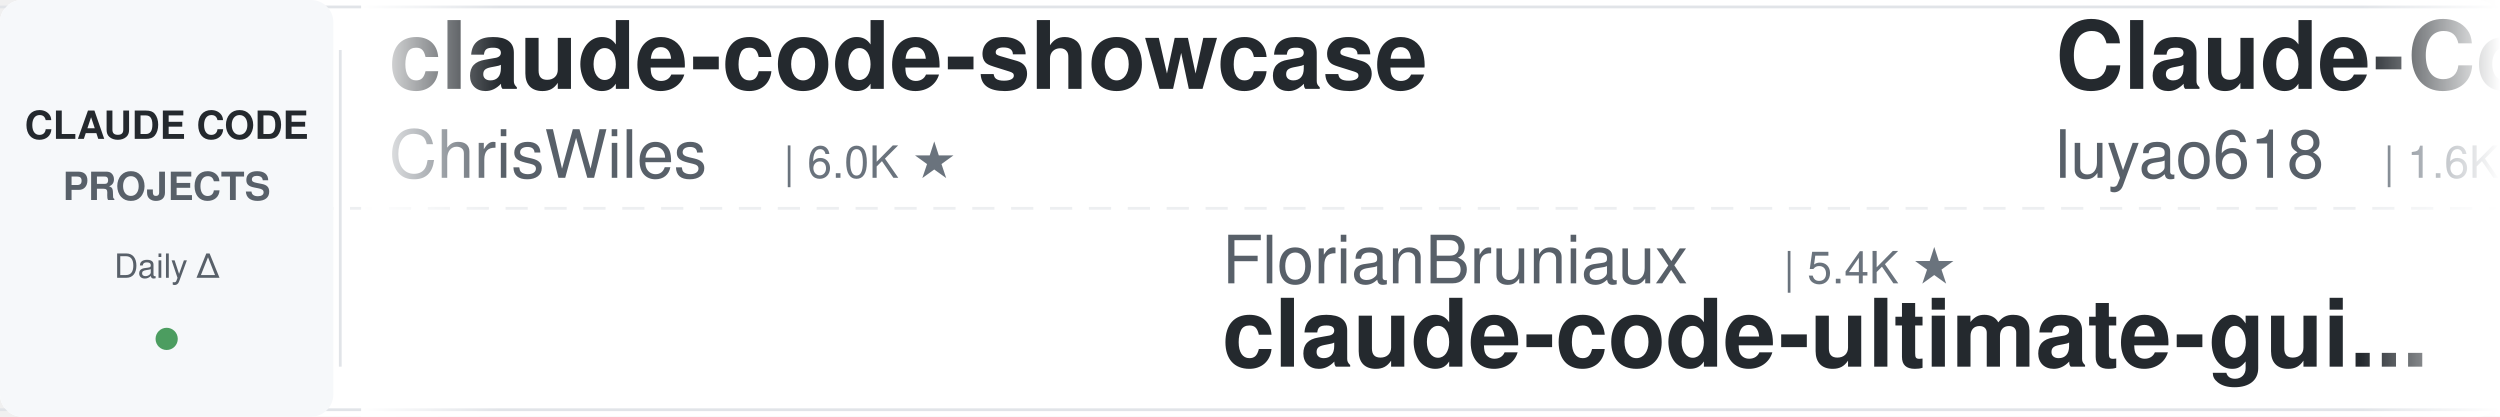
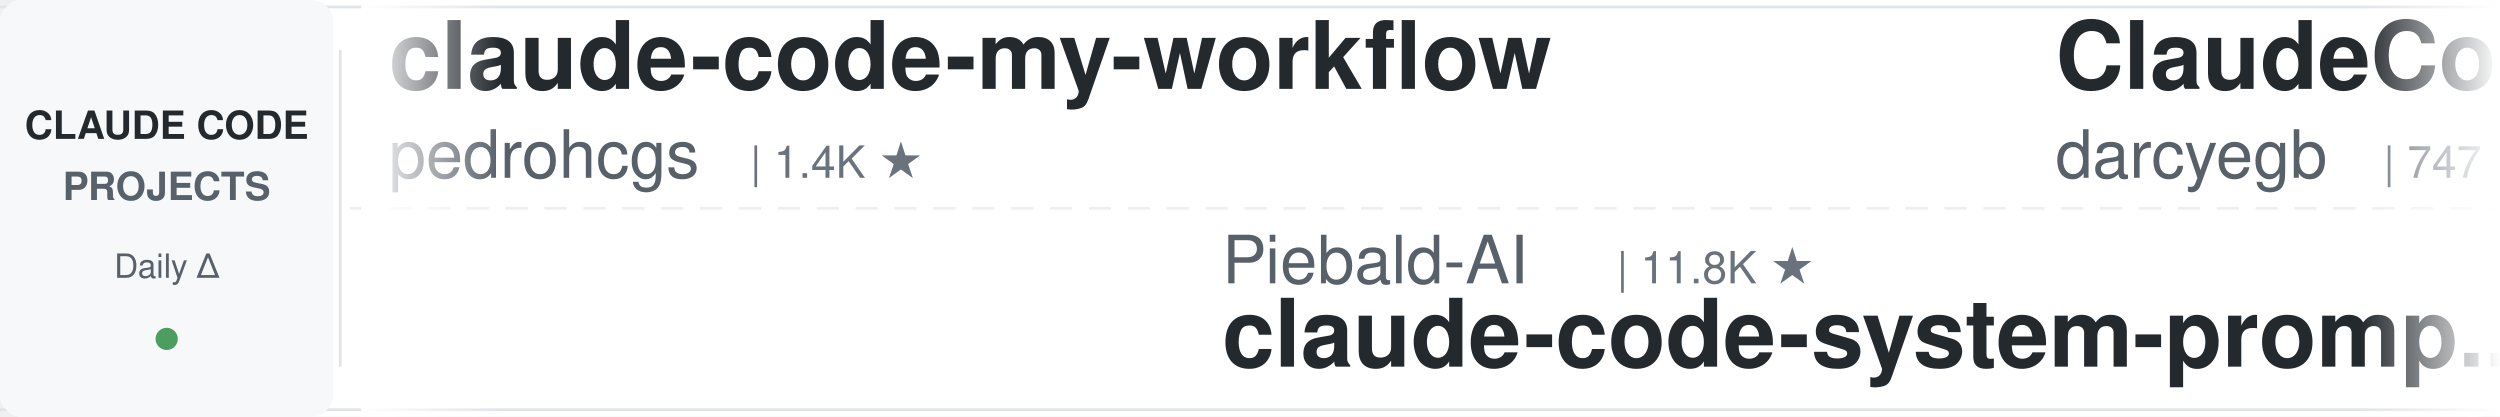
<svg xmlns="http://www.w3.org/2000/svg" width="900" height="150">
  <defs>
    <linearGradient id="leftFade" x1="0%" y1="0%" x2="100%" y2="0%">
      <stop offset="0%" style="stop-color:#ffffff;stop-opacity:1" />
      <stop offset="100%" style="stop-color:#ffffff;stop-opacity:0" />
    </linearGradient>
    <linearGradient id="rightFade" x1="0%" y1="0%" x2="100%" y2="0%">
      <stop offset="0%" style="stop-color:#ffffff;stop-opacity:0" />
      <stop offset="100%" style="stop-color:#ffffff;stop-opacity:1" />
    </linearGradient>
  </defs>
  <rect width="900" height="150" fill="#ffffff" rx="8" />
  <rect x="0" y="2" width="900" height="1" fill="#e1e4e8" />
  <rect x="0" y="147" width="900" height="1" fill="#e1e4e8" />
  <line x1="0" y1="75" x2="900" y2="75" stroke="#e1e4e8" stroke-width="1" stroke-dasharray="8 6" opacity="0.6" />
  <rect x="0" y="0" width="120" height="150" fill="#f6f8fa" rx="8" />
  <text x="60" y="50" font-family="-apple-system, BlinkMacSystemFont, 'Segoe UI', Helvetica, Arial, sans-serif" font-size="14" font-weight="600" fill="#24292e" text-anchor="middle">CLAUDE CODE</text>
  <text x="60" y="72" font-family="-apple-system, BlinkMacSystemFont, 'Segoe UI', Helvetica, Arial, sans-serif" font-size="14" font-weight="600" fill="#586069" text-anchor="middle">PROJECTS</text>
  <text x="60" y="100" font-family="-apple-system, BlinkMacSystemFont, 'Segoe UI', Helvetica, Arial, sans-serif" font-size="12" font-weight="500" fill="#586069" text-anchor="middle">Daily Δ</text>
  <circle cx="60" cy="122" r="4" fill="#22863a" opacity="0.8" />
  <rect x="122" y="18" width="1" height="114" fill="#e1e4e8" />
  <clipPath id="tickerClip">
    <rect x="130" y="0" width="770" height="150" />
  </clipPath>
  <g clip-path="url(#tickerClip)">
    <g id="tickerItems">
      <animateTransform attributeName="transform" attributeType="XML" type="translate" from="0 0" to="-3000 0" dur="54s" repeatCount="indefinite" />
      <g transform="translate(0, 0)">
-         <text x="140" y="32" font-family="-apple-system, BlinkMacSystemFont, 'Segoe UI', Helvetica, Arial, sans-serif" font-size="34" font-weight="600" fill="#24292e">claude-code-showcase</text>
-         <text x="140" y="64" font-family="-apple-system, BlinkMacSystemFont, 'Segoe UI', Helvetica, Arial, sans-serif" font-size="24" font-weight="400" fill="#586069">ChrisWiles</text>
-         <text x="282" y="64" font-family="-apple-system, BlinkMacSystemFont, 'Segoe UI', Helvetica, Arial, sans-serif" font-size="16" font-weight="500" fill="#6a737d">| 6.0K ★</text>
+         <text x="140" y="32" font-family="-apple-system, BlinkMacSystemFont, 'Segoe UI', Helvetica, Arial, sans-serif" font-size="34" font-weight="600" fill="#24292e">claude-code-my-workflow</text>
+         <text x="140" y="64" font-family="-apple-system, BlinkMacSystemFont, 'Segoe UI', Helvetica, Arial, sans-serif" font-size="24" font-weight="400" fill="#586069">pedrohcgs</text>
+         <text x="270" y="64" font-family="-apple-system, BlinkMacSystemFont, 'Segoe UI', Helvetica, Arial, sans-serif" font-size="16" font-weight="500" fill="#6a737d">| 1.4K ★</text>
      </g>
      <g transform="translate(300, 0)">
-         <text x="140" y="102" font-family="-apple-system, BlinkMacSystemFont, 'Segoe UI', Helvetica, Arial, sans-serif" font-size="24" font-weight="400" fill="#586069">FlorianBruniaux</text>
-         <text x="342" y="102" font-family="-apple-system, BlinkMacSystemFont, 'Segoe UI', Helvetica, Arial, sans-serif" font-size="16" font-weight="500" fill="#6a737d">| 5.4K ★</text>
-         <text x="140" y="132" font-family="-apple-system, BlinkMacSystemFont, 'Segoe UI', Helvetica, Arial, sans-serif" font-size="34" font-weight="600" fill="#24292e">claude-code-ultimate-gui...</text>
+         <text x="140" y="102" font-family="-apple-system, BlinkMacSystemFont, 'Segoe UI', Helvetica, Arial, sans-serif" font-size="24" font-weight="400" fill="#586069">Piebald-AI</text>
+         <text x="282" y="102" font-family="-apple-system, BlinkMacSystemFont, 'Segoe UI', Helvetica, Arial, sans-serif" font-size="16" font-weight="500" fill="#6a737d">| 11.8K ★</text>
+         <text x="140" y="132" font-family="-apple-system, BlinkMacSystemFont, 'Segoe UI', Helvetica, Arial, sans-serif" font-size="34" font-weight="600" fill="#24292e">claude-code-system-promp...</text>
      </g>
      <g transform="translate(600, 0)">
-         <text x="140" y="32" font-family="-apple-system, BlinkMacSystemFont, 'Segoe UI', Helvetica, Arial, sans-serif" font-size="34" font-weight="600" fill="#24292e">Claude-Code-Source-Study</text>
-         <text x="140" y="64" font-family="-apple-system, BlinkMacSystemFont, 'Segoe UI', Helvetica, Arial, sans-serif" font-size="24" font-weight="400" fill="#586069">luyao618</text>
-         <text x="258" y="64" font-family="-apple-system, BlinkMacSystemFont, 'Segoe UI', Helvetica, Arial, sans-serif" font-size="16" font-weight="500" fill="#6a737d">| 1.6K ★</text>
+         <text x="140" y="32" font-family="-apple-system, BlinkMacSystemFont, 'Segoe UI', Helvetica, Arial, sans-serif" font-size="34" font-weight="600" fill="#24292e">ClaudeCodeAgents</text>
+         <text x="140" y="64" font-family="-apple-system, BlinkMacSystemFont, 'Segoe UI', Helvetica, Arial, sans-serif" font-size="24" font-weight="400" fill="#586069">darcyegb</text>
+         <text x="258" y="64" font-family="-apple-system, BlinkMacSystemFont, 'Segoe UI', Helvetica, Arial, sans-serif" font-size="16" font-weight="500" fill="#6a737d">| 747 ★</text>
      </g>
      <g transform="translate(900, 0)">
-         <text x="140" y="102" font-family="-apple-system, BlinkMacSystemFont, 'Segoe UI', Helvetica, Arial, sans-serif" font-size="24" font-weight="400" fill="#586069">Pimzino</text>
-         <text x="246" y="102" font-family="-apple-system, BlinkMacSystemFont, 'Segoe UI', Helvetica, Arial, sans-serif" font-size="16" font-weight="500" fill="#6a737d">| 3.8K ★</text>
-         <text x="140" y="132" font-family="-apple-system, BlinkMacSystemFont, 'Segoe UI', Helvetica, Arial, sans-serif" font-size="34" font-weight="600" fill="#24292e">claude-code-spec-workflo...</text>
+         <text x="140" y="102" font-family="-apple-system, BlinkMacSystemFont, 'Segoe UI', Helvetica, Arial, sans-serif" font-size="24" font-weight="400" fill="#586069">feiskyer</text>
+         <text x="258" y="102" font-family="-apple-system, BlinkMacSystemFont, 'Segoe UI', Helvetica, Arial, sans-serif" font-size="16" font-weight="500" fill="#6a737d">| 1.6K ★</text>
+         <text x="140" y="132" font-family="-apple-system, BlinkMacSystemFont, 'Segoe UI', Helvetica, Arial, sans-serif" font-size="34" font-weight="600" fill="#24292e">claude-code-settings</text>
      </g>
      <g transform="translate(1200, 0)">
-         <text x="140" y="32" font-family="-apple-system, BlinkMacSystemFont, 'Segoe UI', Helvetica, Arial, sans-serif" font-size="34" font-weight="600" fill="#24292e">claude-code-from-scratch</text>
-         <text x="140" y="64" font-family="-apple-system, BlinkMacSystemFont, 'Segoe UI', Helvetica, Arial, sans-serif" font-size="24" font-weight="400" fill="#586069">Windy3f3f3f3f</text>
-         <text x="318" y="64" font-family="-apple-system, BlinkMacSystemFont, 'Segoe UI', Helvetica, Arial, sans-serif" font-size="16" font-weight="500" fill="#6a737d">| 2.3K ★</text>
+         <text x="140" y="32" font-family="-apple-system, BlinkMacSystemFont, 'Segoe UI', Helvetica, Arial, sans-serif" font-size="34" font-weight="600" fill="#24292e">claude-code-tudou</text>
+         <text x="140" y="64" font-family="-apple-system, BlinkMacSystemFont, 'Segoe UI', Helvetica, Arial, sans-serif" font-size="24" font-weight="400" fill="#586069">AICoderTudou</text>
+         <text x="306" y="64" font-family="-apple-system, BlinkMacSystemFont, 'Segoe UI', Helvetica, Arial, sans-serif" font-size="16" font-weight="500" fill="#6a737d">| 498 ★</text>
      </g>
      <g transform="translate(1500, 0)">
-         <text x="140" y="102" font-family="-apple-system, BlinkMacSystemFont, 'Segoe UI', Helvetica, Arial, sans-serif" font-size="24" font-weight="400" fill="#586069">OneRedOak</text>
-         <text x="270" y="102" font-family="-apple-system, BlinkMacSystemFont, 'Segoe UI', Helvetica, Arial, sans-serif" font-size="16" font-weight="500" fill="#6a737d">| 3.9K ★</text>
-         <text x="140" y="132" font-family="-apple-system, BlinkMacSystemFont, 'Segoe UI', Helvetica, Arial, sans-serif" font-size="34" font-weight="600" fill="#24292e">claude-code-workflows</text>
+         <text x="140" y="102" font-family="-apple-system, BlinkMacSystemFont, 'Segoe UI', Helvetica, Arial, sans-serif" font-size="24" font-weight="400" fill="#586069">huangjia2019</text>
+         <text x="306" y="102" font-family="-apple-system, BlinkMacSystemFont, 'Segoe UI', Helvetica, Arial, sans-serif" font-size="16" font-weight="500" fill="#6a737d">| 971 ★</text>
+         <text x="140" y="132" font-family="-apple-system, BlinkMacSystemFont, 'Segoe UI', Helvetica, Arial, sans-serif" font-size="34" font-weight="600" fill="#24292e">claude-code-engineering</text>
      </g>
      <g transform="translate(1800, 0)">
-         <text x="140" y="32" font-family="-apple-system, BlinkMacSystemFont, 'Segoe UI', Helvetica, Arial, sans-serif" font-size="34" font-weight="600" fill="#24292e">claude-code-base-action</text>
-         <text x="140" y="64" font-family="-apple-system, BlinkMacSystemFont, 'Segoe UI', Helvetica, Arial, sans-serif" font-size="24" font-weight="400" fill="#586069">anthropics</text>
-         <text x="282" y="64" font-family="-apple-system, BlinkMacSystemFont, 'Segoe UI', Helvetica, Arial, sans-serif" font-size="16" font-weight="500" fill="#6a737d">| 904 ★</text>
+         <text x="140" y="32" font-family="-apple-system, BlinkMacSystemFont, 'Segoe UI', Helvetica, Arial, sans-serif" font-size="34" font-weight="600" fill="#24292e">claude-code-hub</text>
+         <text x="140" y="64" font-family="-apple-system, BlinkMacSystemFont, 'Segoe UI', Helvetica, Arial, sans-serif" font-size="24" font-weight="400" fill="#586069">ding113</text>
+         <text x="246" y="64" font-family="-apple-system, BlinkMacSystemFont, 'Segoe UI', Helvetica, Arial, sans-serif" font-size="16" font-weight="500" fill="#6a737d">| 3.2K ★</text>
      </g>
      <g transform="translate(2100, 0)">
-         <text x="140" y="102" font-family="-apple-system, BlinkMacSystemFont, 'Segoe UI', Helvetica, Arial, sans-serif" font-size="24" font-weight="400" fill="#586069">Yuyz0112</text>
-         <text x="258" y="102" font-family="-apple-system, BlinkMacSystemFont, 'Segoe UI', Helvetica, Arial, sans-serif" font-size="16" font-weight="500" fill="#6a737d">| 2.4K ★</text>
-         <text x="140" y="132" font-family="-apple-system, BlinkMacSystemFont, 'Segoe UI', Helvetica, Arial, sans-serif" font-size="34" font-weight="600" fill="#24292e">claude-code-reverse</text>
+         <text x="140" y="102" font-family="-apple-system, BlinkMacSystemFont, 'Segoe UI', Helvetica, Arial, sans-serif" font-size="24" font-weight="400" fill="#586069">LING71671</text>
+         <text x="270" y="102" font-family="-apple-system, BlinkMacSystemFont, 'Segoe UI', Helvetica, Arial, sans-serif" font-size="16" font-weight="500" fill="#6a737d">| 916 ★</text>
+         <text x="140" y="132" font-family="-apple-system, BlinkMacSystemFont, 'Segoe UI', Helvetica, Arial, sans-serif" font-size="34" font-weight="600" fill="#24292e">Open-ClaudeCode</text>
      </g>
      <g transform="translate(2400, 0)">
-         <text x="140" y="32" font-family="-apple-system, BlinkMacSystemFont, 'Segoe UI', Helvetica, Arial, sans-serif" font-size="34" font-weight="600" fill="#24292e">claude-code-action</text>
-         <text x="140" y="64" font-family="-apple-system, BlinkMacSystemFont, 'Segoe UI', Helvetica, Arial, sans-serif" font-size="24" font-weight="400" fill="#586069">anthropics</text>
-         <text x="282" y="64" font-family="-apple-system, BlinkMacSystemFont, 'Segoe UI', Helvetica, Arial, sans-serif" font-size="16" font-weight="500" fill="#6a737d">| 8.3K ★</text>
+         <text x="140" y="32" font-family="-apple-system, BlinkMacSystemFont, 'Segoe UI', Helvetica, Arial, sans-serif" font-size="34" font-weight="600" fill="#24292e">sc-claude-code-files</text>
+         <text x="140" y="64" font-family="-apple-system, BlinkMacSystemFont, 'Segoe UI', Helvetica, Arial, sans-serif" font-size="24" font-weight="400" fill="#586069">https-deeplearning-ai</text>
+         <text x="414" y="64" font-family="-apple-system, BlinkMacSystemFont, 'Segoe UI', Helvetica, Arial, sans-serif" font-size="16" font-weight="500" fill="#6a737d">| 533 ★</text>
      </g>
      <g transform="translate(2700, 0)">
-         <text x="140" y="102" font-family="-apple-system, BlinkMacSystemFont, 'Segoe UI', Helvetica, Arial, sans-serif" font-size="24" font-weight="400" fill="#586069">AICoderTudou</text>
-         <text x="306" y="102" font-family="-apple-system, BlinkMacSystemFont, 'Segoe UI', Helvetica, Arial, sans-serif" font-size="16" font-weight="500" fill="#6a737d">| 498 ★</text>
-         <text x="140" y="132" font-family="-apple-system, BlinkMacSystemFont, 'Segoe UI', Helvetica, Arial, sans-serif" font-size="34" font-weight="600" fill="#24292e">claude-code-tudou</text>
+         <text x="140" y="102" font-family="-apple-system, BlinkMacSystemFont, 'Segoe UI', Helvetica, Arial, sans-serif" font-size="24" font-weight="400" fill="#586069">disler</text>
+         <text x="234" y="102" font-family="-apple-system, BlinkMacSystemFont, 'Segoe UI', Helvetica, Arial, sans-serif" font-size="16" font-weight="500" fill="#6a737d">| 1.5K ★</text>
+         <text x="140" y="132" font-family="-apple-system, BlinkMacSystemFont, 'Segoe UI', Helvetica, Arial, sans-serif" font-size="34" font-weight="600" fill="#24292e">pi-vs-claude-code</text>
      </g>
      <g transform="translate(3000, 0)">
-         <text x="140" y="32" font-family="-apple-system, BlinkMacSystemFont, 'Segoe UI', Helvetica, Arial, sans-serif" font-size="34" font-weight="600" fill="#24292e">claude-code-showcase</text>
-         <text x="140" y="64" font-family="-apple-system, BlinkMacSystemFont, 'Segoe UI', Helvetica, Arial, sans-serif" font-size="24" font-weight="400" fill="#586069">ChrisWiles</text>
-         <text x="282" y="64" font-family="-apple-system, BlinkMacSystemFont, 'Segoe UI', Helvetica, Arial, sans-serif" font-size="16" font-weight="500" fill="#6a737d">| 6.0K ★</text>
+         <text x="140" y="32" font-family="-apple-system, BlinkMacSystemFont, 'Segoe UI', Helvetica, Arial, sans-serif" font-size="34" font-weight="600" fill="#24292e">claude-code-my-workflow</text>
+         <text x="140" y="64" font-family="-apple-system, BlinkMacSystemFont, 'Segoe UI', Helvetica, Arial, sans-serif" font-size="24" font-weight="400" fill="#586069">pedrohcgs</text>
+         <text x="270" y="64" font-family="-apple-system, BlinkMacSystemFont, 'Segoe UI', Helvetica, Arial, sans-serif" font-size="16" font-weight="500" fill="#6a737d">| 1.4K ★</text>
      </g>
      <g transform="translate(3300, 0)">
-         <text x="140" y="102" font-family="-apple-system, BlinkMacSystemFont, 'Segoe UI', Helvetica, Arial, sans-serif" font-size="24" font-weight="400" fill="#586069">FlorianBruniaux</text>
-         <text x="342" y="102" font-family="-apple-system, BlinkMacSystemFont, 'Segoe UI', Helvetica, Arial, sans-serif" font-size="16" font-weight="500" fill="#6a737d">| 5.4K ★</text>
-         <text x="140" y="132" font-family="-apple-system, BlinkMacSystemFont, 'Segoe UI', Helvetica, Arial, sans-serif" font-size="34" font-weight="600" fill="#24292e">claude-code-ultimate-gui...</text>
+         <text x="140" y="102" font-family="-apple-system, BlinkMacSystemFont, 'Segoe UI', Helvetica, Arial, sans-serif" font-size="24" font-weight="400" fill="#586069">Piebald-AI</text>
+         <text x="282" y="102" font-family="-apple-system, BlinkMacSystemFont, 'Segoe UI', Helvetica, Arial, sans-serif" font-size="16" font-weight="500" fill="#6a737d">| 11.8K ★</text>
+         <text x="140" y="132" font-family="-apple-system, BlinkMacSystemFont, 'Segoe UI', Helvetica, Arial, sans-serif" font-size="34" font-weight="600" fill="#24292e">claude-code-system-promp...</text>
      </g>
      <g transform="translate(3600, 0)">
-         <text x="140" y="32" font-family="-apple-system, BlinkMacSystemFont, 'Segoe UI', Helvetica, Arial, sans-serif" font-size="34" font-weight="600" fill="#24292e">Claude-Code-Source-Study</text>
-         <text x="140" y="64" font-family="-apple-system, BlinkMacSystemFont, 'Segoe UI', Helvetica, Arial, sans-serif" font-size="24" font-weight="400" fill="#586069">luyao618</text>
-         <text x="258" y="64" font-family="-apple-system, BlinkMacSystemFont, 'Segoe UI', Helvetica, Arial, sans-serif" font-size="16" font-weight="500" fill="#6a737d">| 1.6K ★</text>
+         <text x="140" y="32" font-family="-apple-system, BlinkMacSystemFont, 'Segoe UI', Helvetica, Arial, sans-serif" font-size="34" font-weight="600" fill="#24292e">ClaudeCodeAgents</text>
+         <text x="140" y="64" font-family="-apple-system, BlinkMacSystemFont, 'Segoe UI', Helvetica, Arial, sans-serif" font-size="24" font-weight="400" fill="#586069">darcyegb</text>
+         <text x="258" y="64" font-family="-apple-system, BlinkMacSystemFont, 'Segoe UI', Helvetica, Arial, sans-serif" font-size="16" font-weight="500" fill="#6a737d">| 747 ★</text>
      </g>
      <g transform="translate(3900, 0)">
-         <text x="140" y="102" font-family="-apple-system, BlinkMacSystemFont, 'Segoe UI', Helvetica, Arial, sans-serif" font-size="24" font-weight="400" fill="#586069">Pimzino</text>
-         <text x="246" y="102" font-family="-apple-system, BlinkMacSystemFont, 'Segoe UI', Helvetica, Arial, sans-serif" font-size="16" font-weight="500" fill="#6a737d">| 3.8K ★</text>
-         <text x="140" y="132" font-family="-apple-system, BlinkMacSystemFont, 'Segoe UI', Helvetica, Arial, sans-serif" font-size="34" font-weight="600" fill="#24292e">claude-code-spec-workflo...</text>
+         <text x="140" y="102" font-family="-apple-system, BlinkMacSystemFont, 'Segoe UI', Helvetica, Arial, sans-serif" font-size="24" font-weight="400" fill="#586069">feiskyer</text>
+         <text x="258" y="102" font-family="-apple-system, BlinkMacSystemFont, 'Segoe UI', Helvetica, Arial, sans-serif" font-size="16" font-weight="500" fill="#6a737d">| 1.6K ★</text>
+         <text x="140" y="132" font-family="-apple-system, BlinkMacSystemFont, 'Segoe UI', Helvetica, Arial, sans-serif" font-size="34" font-weight="600" fill="#24292e">claude-code-settings</text>
      </g>
    </g>
  </g>
  <rect x="130" y="0" width="50" height="150" fill="url(#leftFade)" />
  <rect x="850" y="0" width="50" height="150" fill="url(#rightFade)" />
</svg>
